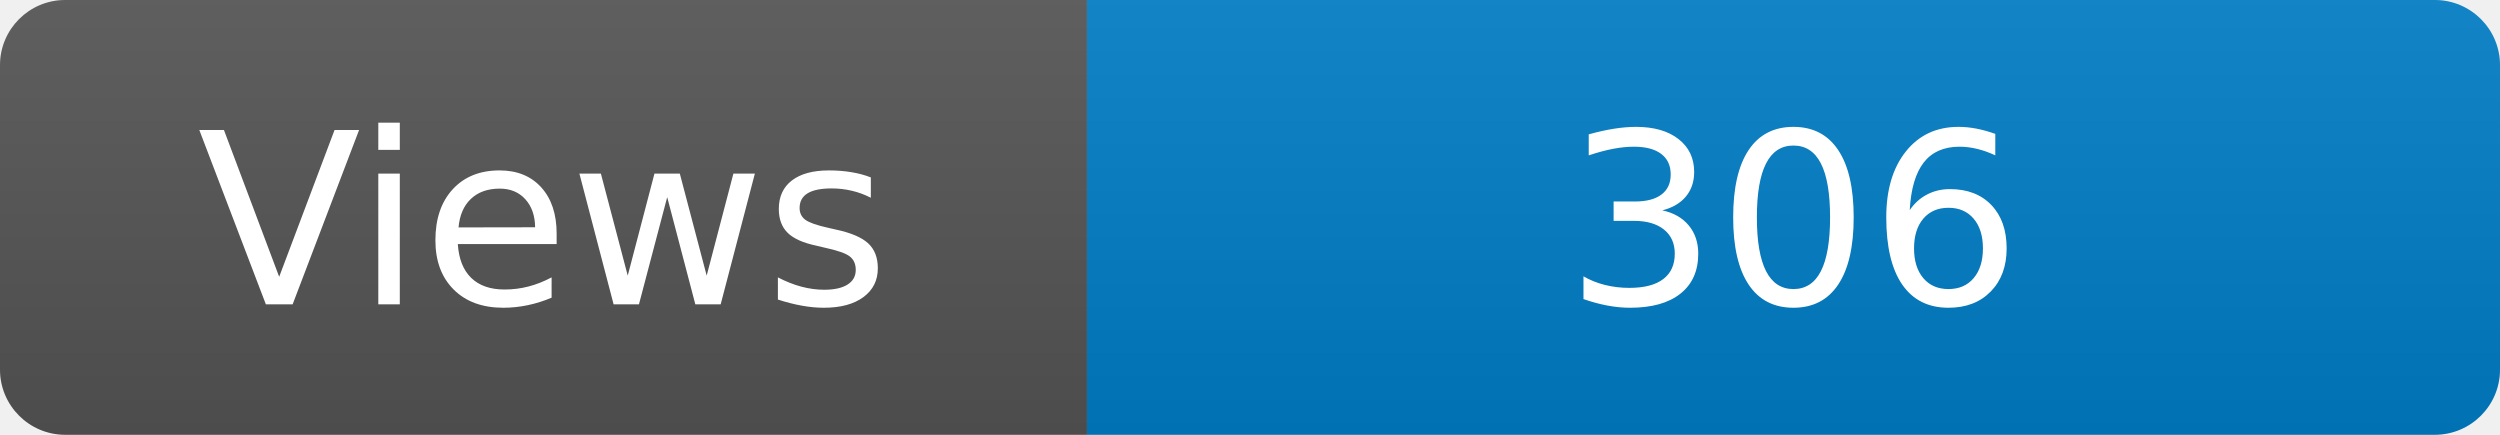
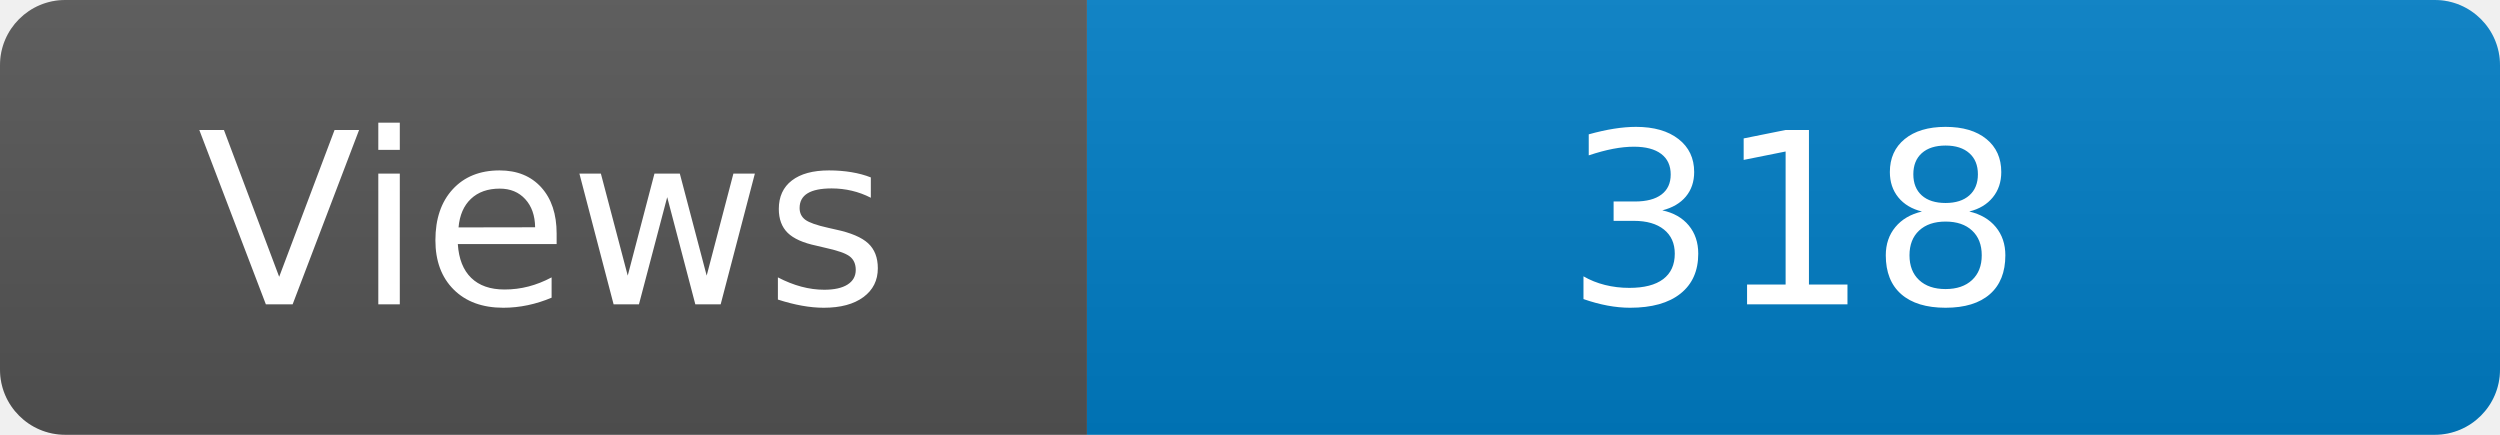
<svg xmlns="http://www.w3.org/2000/svg" width="115" height="20" role="img" aria-label="Maintained?: yes">
  <linearGradient id="s" x2="0" y2="100%">
    <stop offset="0" stop-color="#bbb" stop-opacity=".1" />
    <stop offset="1" stop-opacity=".1" />
  </linearGradient>
  <clipPath id="r">
    <rect width="115" height="20" rx="3" fill="#fff" />
  </clipPath>
  <g clip-path="url(#r)">
    <rect width="50" height="20" fill="#555" />
    <rect x="50" width="160" height="20" fill="#007ec6" />
    <rect width="115" height="20" fill="url(#s)" />
  </g>
  <g fill="#fff" text-anchor="middle" font-family="Verdana,Geneva,DejaVu Sans,sans-serif" font-size="110">
    <text x="250" y="140" transform="scale(.1)" fill="#fff">Views</text>
-     <text x="825" y="140" transform="scale(.1)" fill="#fff">306</text>
+     <text x="825" y="140" transform="scale(.1)" fill="#fff">318</text>
  </g>
</svg>
